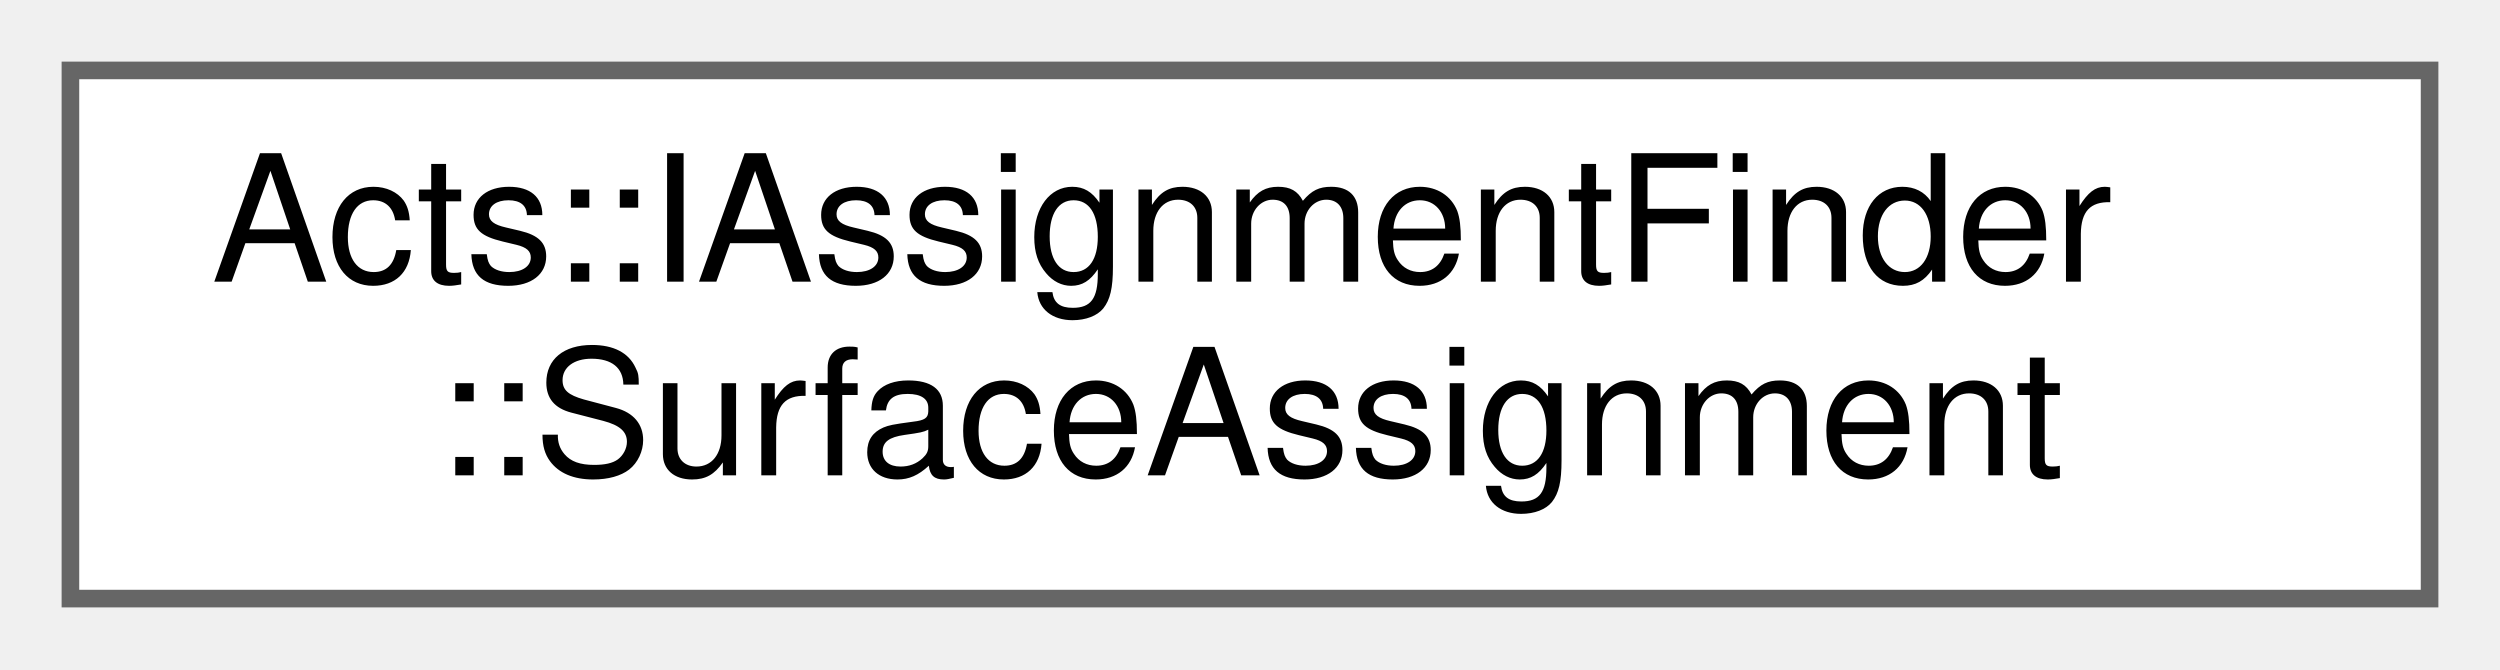
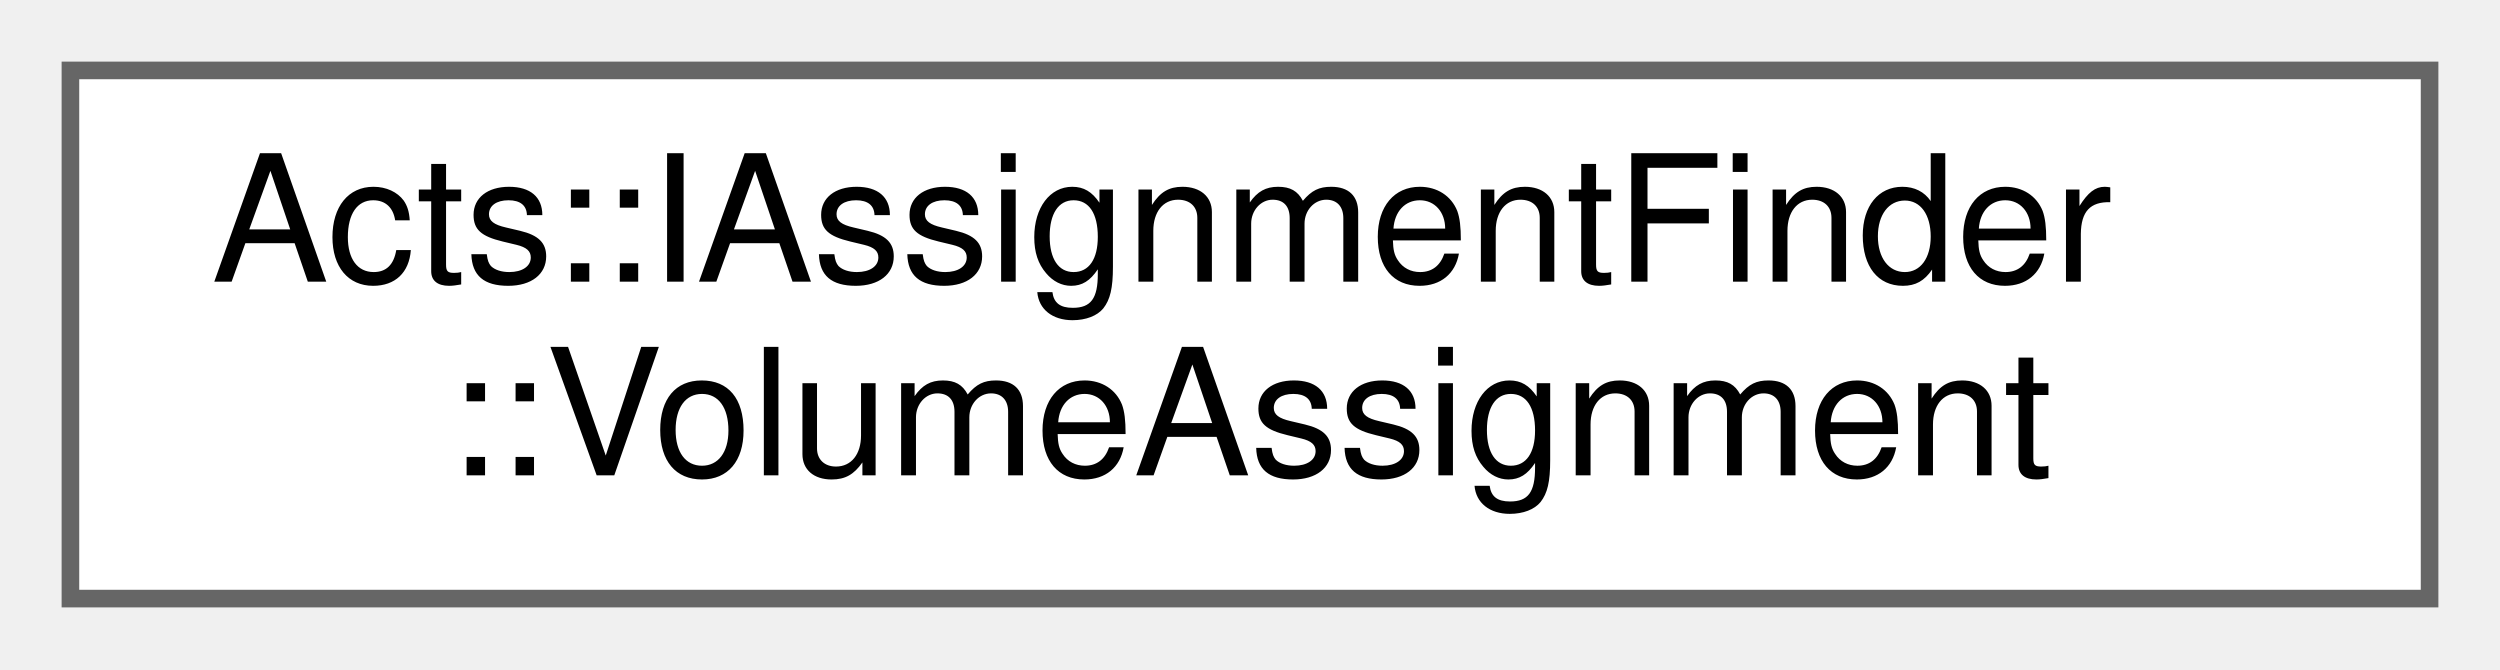
<svg xmlns="http://www.w3.org/2000/svg" xmlns:xlink="http://www.w3.org/1999/xlink" width="142pt" height="38pt" viewBox="0.00 0.00 142.00 38.00">
  <g id="graph0" class="graph" transform="scale(1 1) rotate(0) translate(4 34)">
    <g id="Node000000" class="node">
      <g id="a_Node000000">
-         <a xlink:href="struct_acts_1_1_i_assignment_finder_1_1_surface_assignment.html" target="_top" xlink:title="SurfaceAssignment is a surface, a position and a direction.">
+         <a xlink:href="struct_acts_1_1_i_assignment_finder_1_1_volume_assignment.html" target="_top" xlink:title="VolumeAssignment is a volume and a entry and exit of the volume.">
          <polygon fill="white" stroke="#666666" points="134,-30 0,-30 0,0 134,0 134,-30" />
          <text text-anchor="start" x="8" y="-18" font-family="Helvetica,sans-Serif" font-size="10.00">Acts::IAssignmentFinder</text>
-           <text text-anchor="middle" x="67" y="-7" font-family="Helvetica,sans-Serif" font-size="10.00">::SurfaceAssignment</text>
+           <text text-anchor="middle" x="67" y="-7" font-family="Helvetica,sans-Serif" font-size="10.00">::VolumeAssignment</text>
        </a>
      </g>
    </g>
  </g>
</svg>
